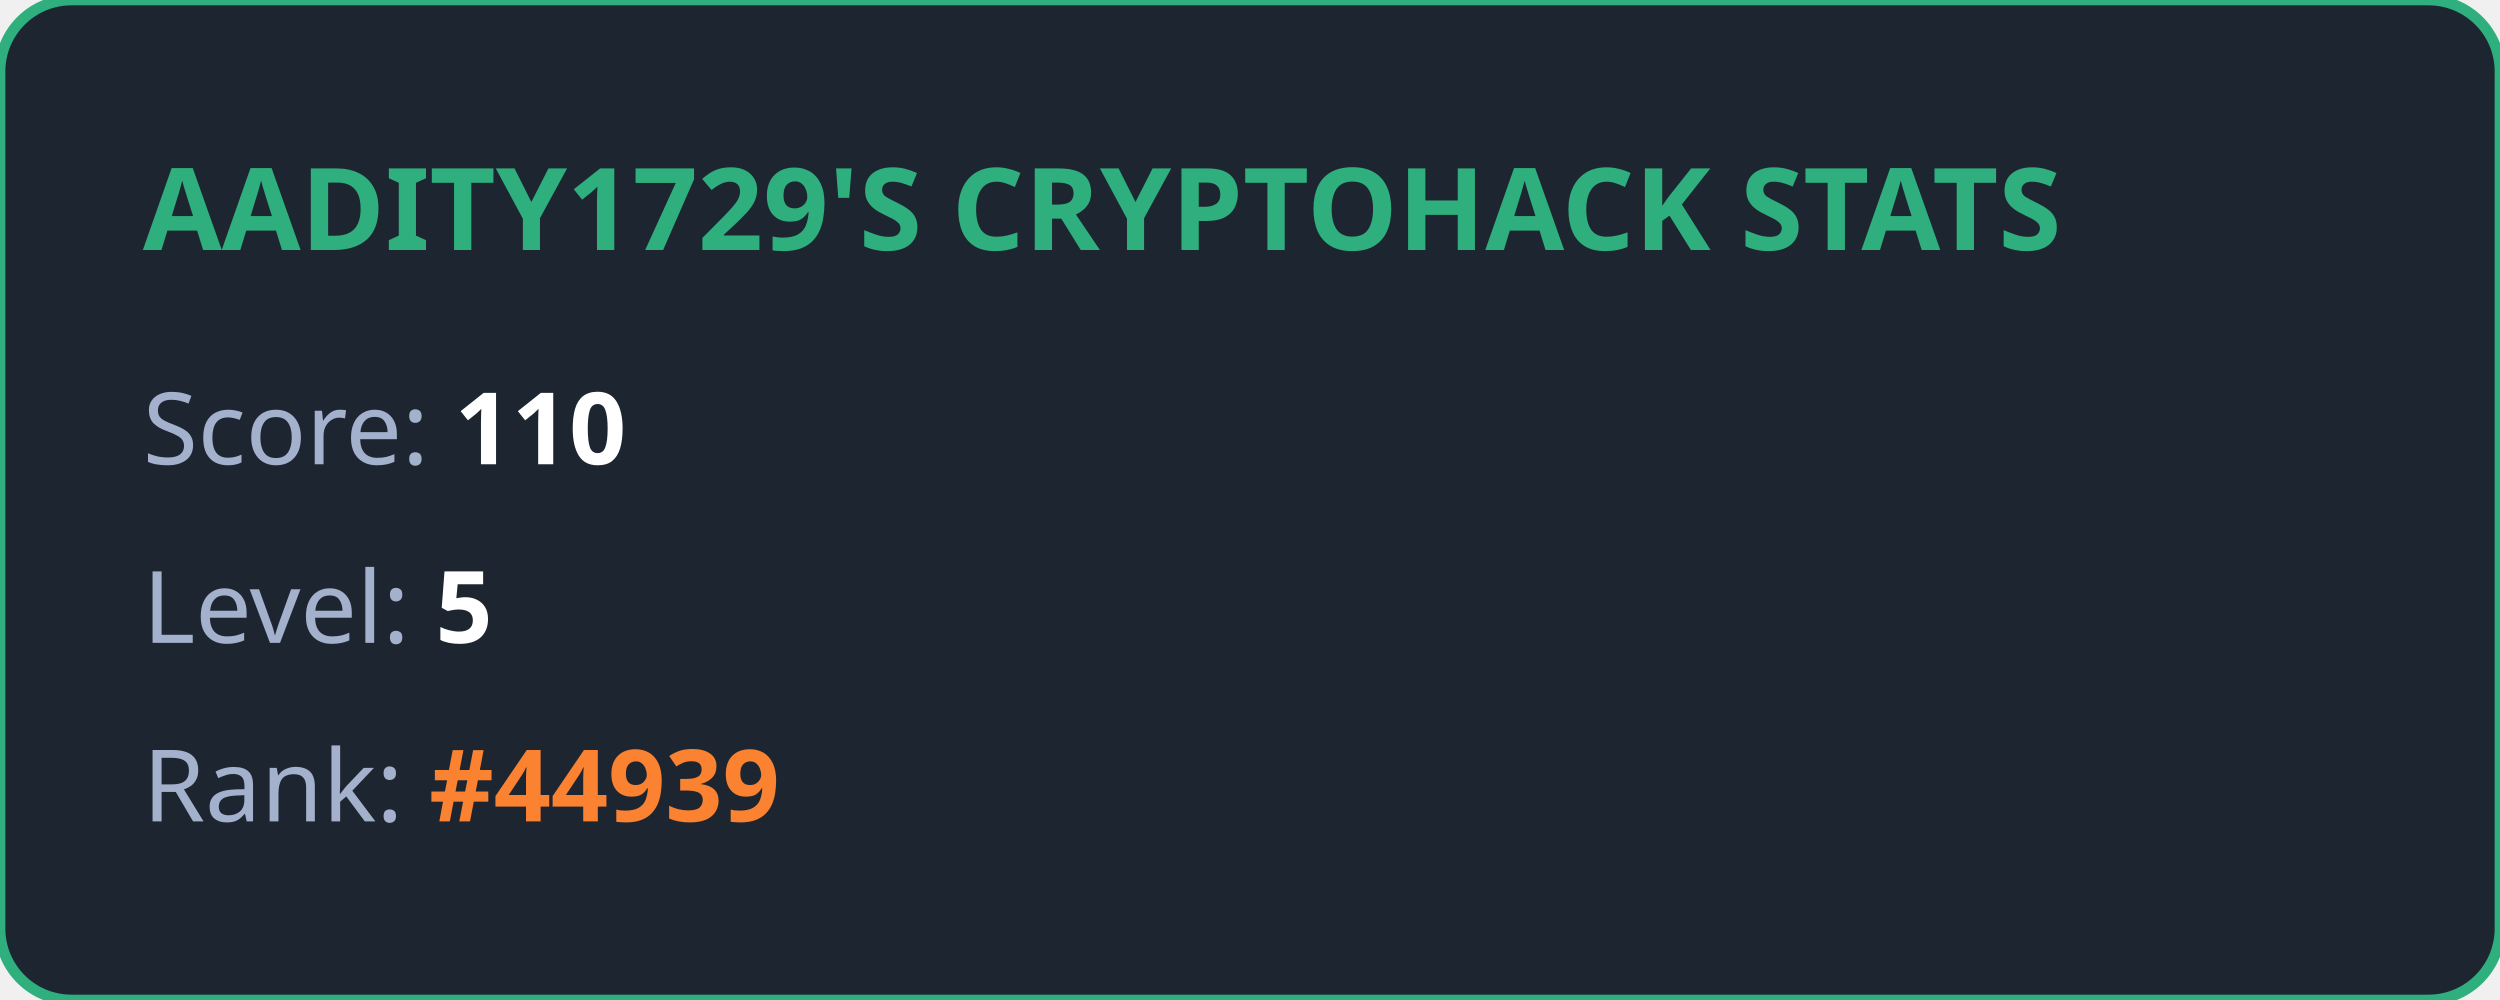
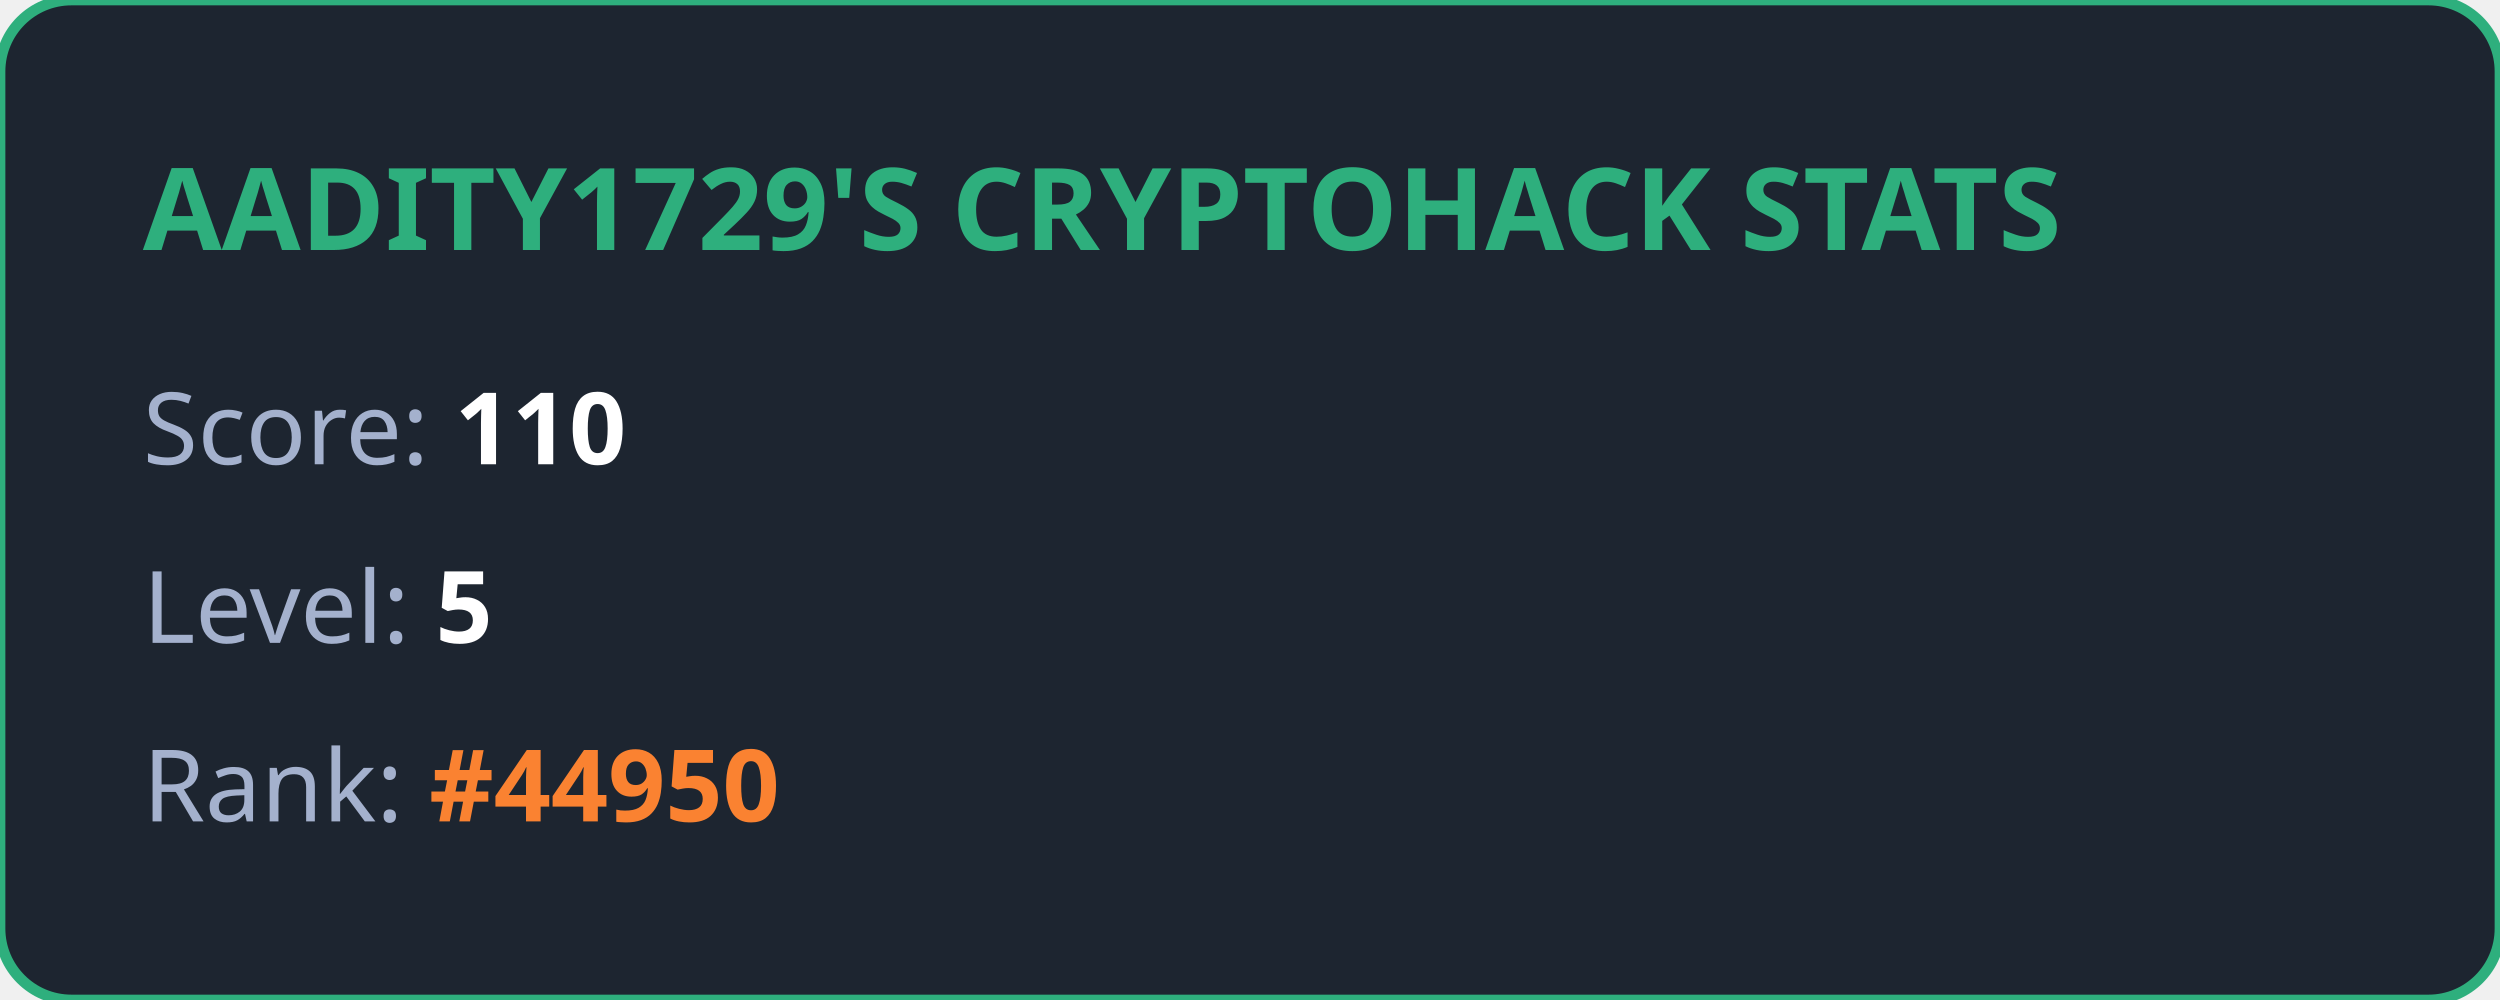
<svg xmlns="http://www.w3.org/2000/svg" width="350" height="140" viewBox="0 0 350 140" fill="none">
  <style>
            .title { font: bold 16px 'Segoe UI', Ubuntu, sans-serif; fill: #2eaf7d; }
            .stat { font: 14px 'Segoe UI', Ubuntu, sans-serif; fill: #a4b1cd; }
            .value { font-weight: bold; fill: #ffffff; }
            .highlight { font-weight: bold; fill: #fa8231; }
        </style>
  <rect width="100%" height="100%" rx="10" fill="#1d2530" stroke="#2eaf7d" stroke-width="1.5" />
  <text x="20" y="35" class="title">AADITY1729'S CRYPTOHACK STATS</text>
  <text x="20" y="65" class="stat">Score: <tspan class="value">110</tspan>
  </text>
  <text x="20" y="90" class="stat">Level: <tspan class="value">5</tspan>
  </text>
-   <text x="20" y="115" class="stat">Rank: <tspan class="highlight">#44939</tspan>
+   <text x="20" y="115" class="stat">Rank: <tspan class="highlight">#44950</tspan>
  </text>
</svg>
